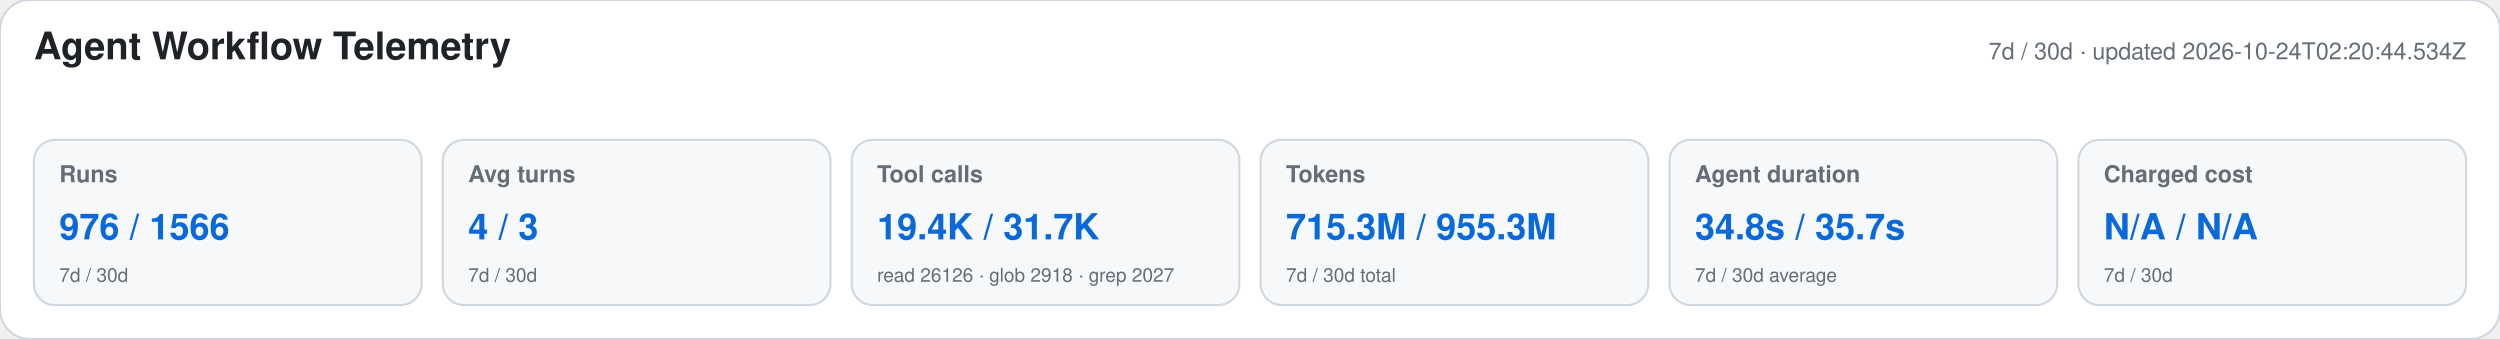
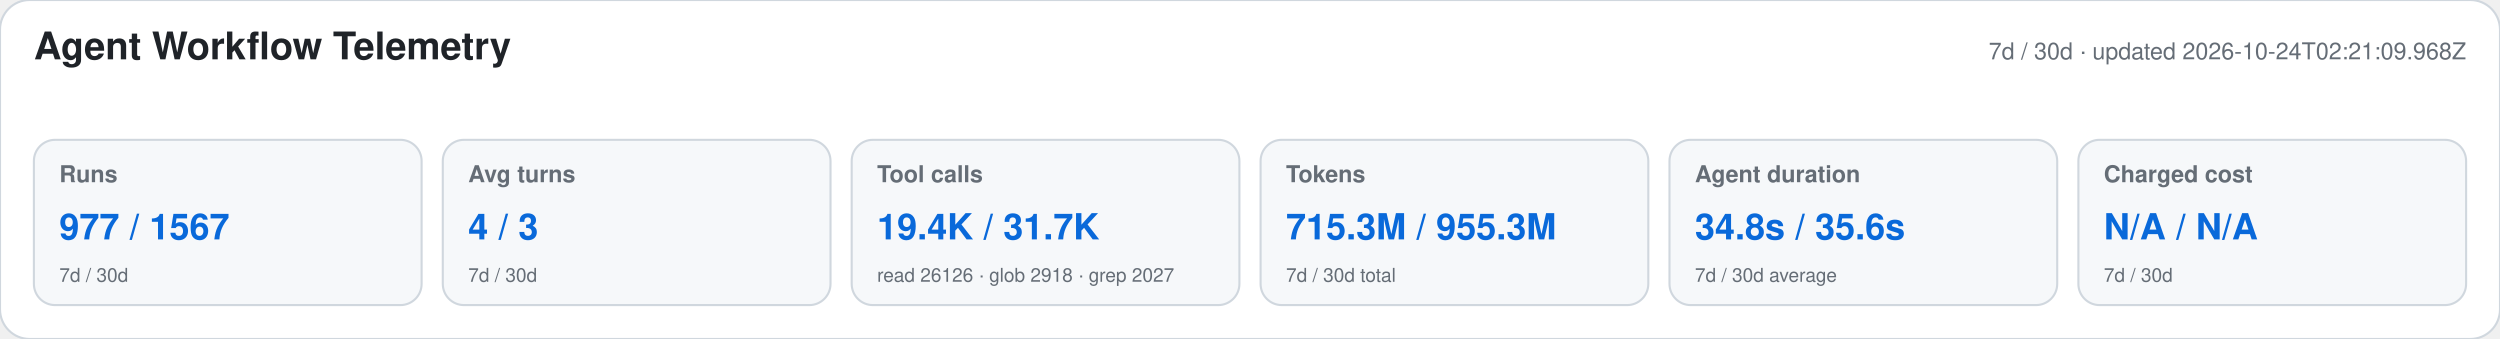
<svg xmlns="http://www.w3.org/2000/svg" width="1180" height="160" viewBox="0 0 1180 160" role="img" aria-labelledby="title desc">
  <style>text{font-family:-apple-system,BlinkMacSystemFont,"Segoe UI",Helvetica,Arial,sans-serif}.heading{font-size:18px;font-weight:650;fill:#1f2328}.meta,.label,.secondary{fill:#656d76}.meta,.label{font-size:11px}.label{font-weight:600}.primary{font-size:17px;font-weight:700;fill:#0969da}.secondary{font-size:9px}</style>
  <rect width="1180" height="160" rx="14" fill="#ffffff" stroke="#d0d7de" />
  <text x="16" y="28" class="heading">Agent Workflow Telemetry</text>
-   <text x="1164" y="28" text-anchor="end" class="meta">7d / 30d · updated 2026-10-24T02:20:44.534Z</text>
+   <text x="1164" y="28" text-anchor="end" class="meta">7d / 30d · updated 2026-10-24T02:21:09.968Z</text>
  <g>
    <rect x="16" y="66" width="183" height="78" rx="10" fill="#f6f8fa" stroke="#d0d7de" />
    <text x="28" y="86" class="label">Runs</text>
-     <text x="28" y="113" class="primary">976 / 1566</text>
+     <text x="28" y="113" class="primary">977 / 1567</text>
    <text x="28" y="133" class="secondary">7d / 30d</text>
  </g>
  <g>
    <rect x="209" y="66" width="183" height="78" rx="10" fill="#f6f8fa" stroke="#d0d7de" />
    <text x="221" y="86" class="label">Avg turns</text>
    <text x="221" y="113" class="primary">4 / 3</text>
    <text x="221" y="133" class="secondary">7d / 30d</text>
  </g>
  <g>
    <rect x="402" y="66" width="183" height="78" rx="10" fill="#f6f8fa" stroke="#d0d7de" />
    <text x="414" y="86" class="label">Tool calls</text>
    <text x="414" y="113" class="primary">19.4K / 31.7K</text>
    <text x="414" y="133" class="secondary">read 26126 · glob 2918 · grep 2027</text>
  </g>
  <g>
    <rect x="595" y="66" width="183" height="78" rx="10" fill="#f6f8fa" stroke="#d0d7de" />
    <text x="607" y="86" class="label">Tokens</text>
    <text x="607" y="113" class="primary">715.3M / 955.3M</text>
    <text x="607" y="133" class="secondary">7d / 30d total</text>
  </g>
  <g>
    <rect x="788" y="66" width="183" height="78" rx="10" fill="#f6f8fa" stroke="#d0d7de" />
    <text x="800" y="86" class="label">Agent duration</text>
-     <text x="800" y="113" class="primary">34.8s / 35.7s</text>
+     <text x="800" y="113" class="primary">34.8s / 35.6s</text>
    <text x="800" y="133" class="secondary">7d / 30d average</text>
  </g>
  <g>
    <rect x="981" y="66" width="183" height="78" rx="10" fill="#f6f8fa" stroke="#d0d7de" />
    <text x="993" y="86" class="label">Charged cost</text>
    <text x="993" y="113" class="primary">N/A / N/A</text>
    <text x="993" y="133" class="secondary">7d / 30d</text>
  </g>
</svg>
